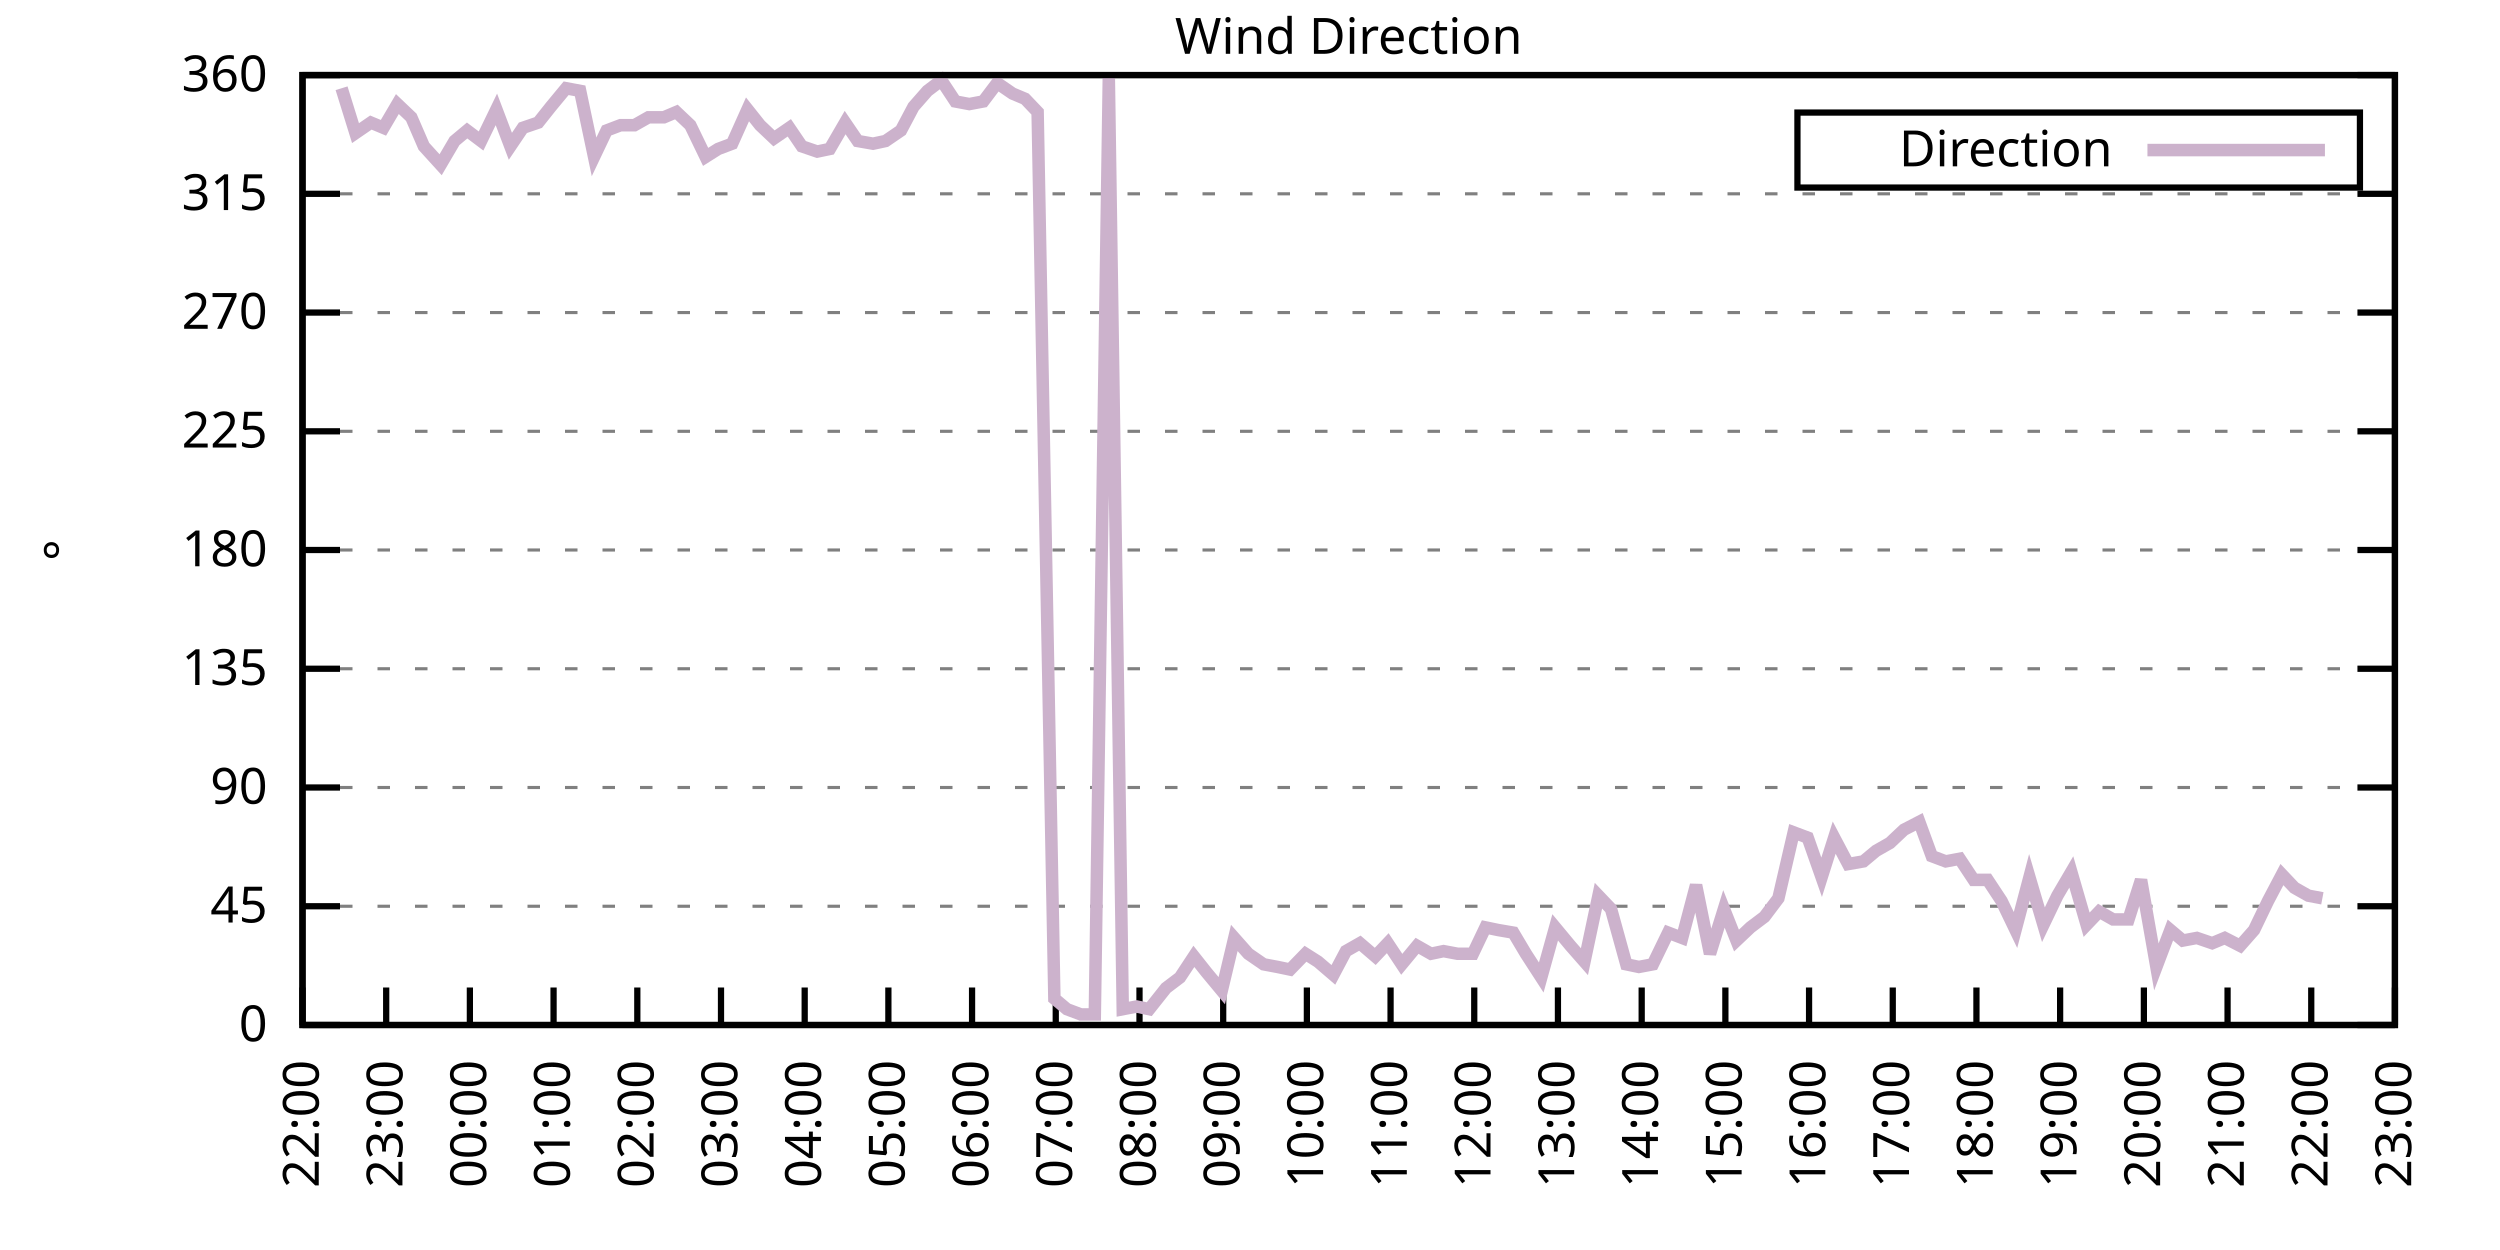
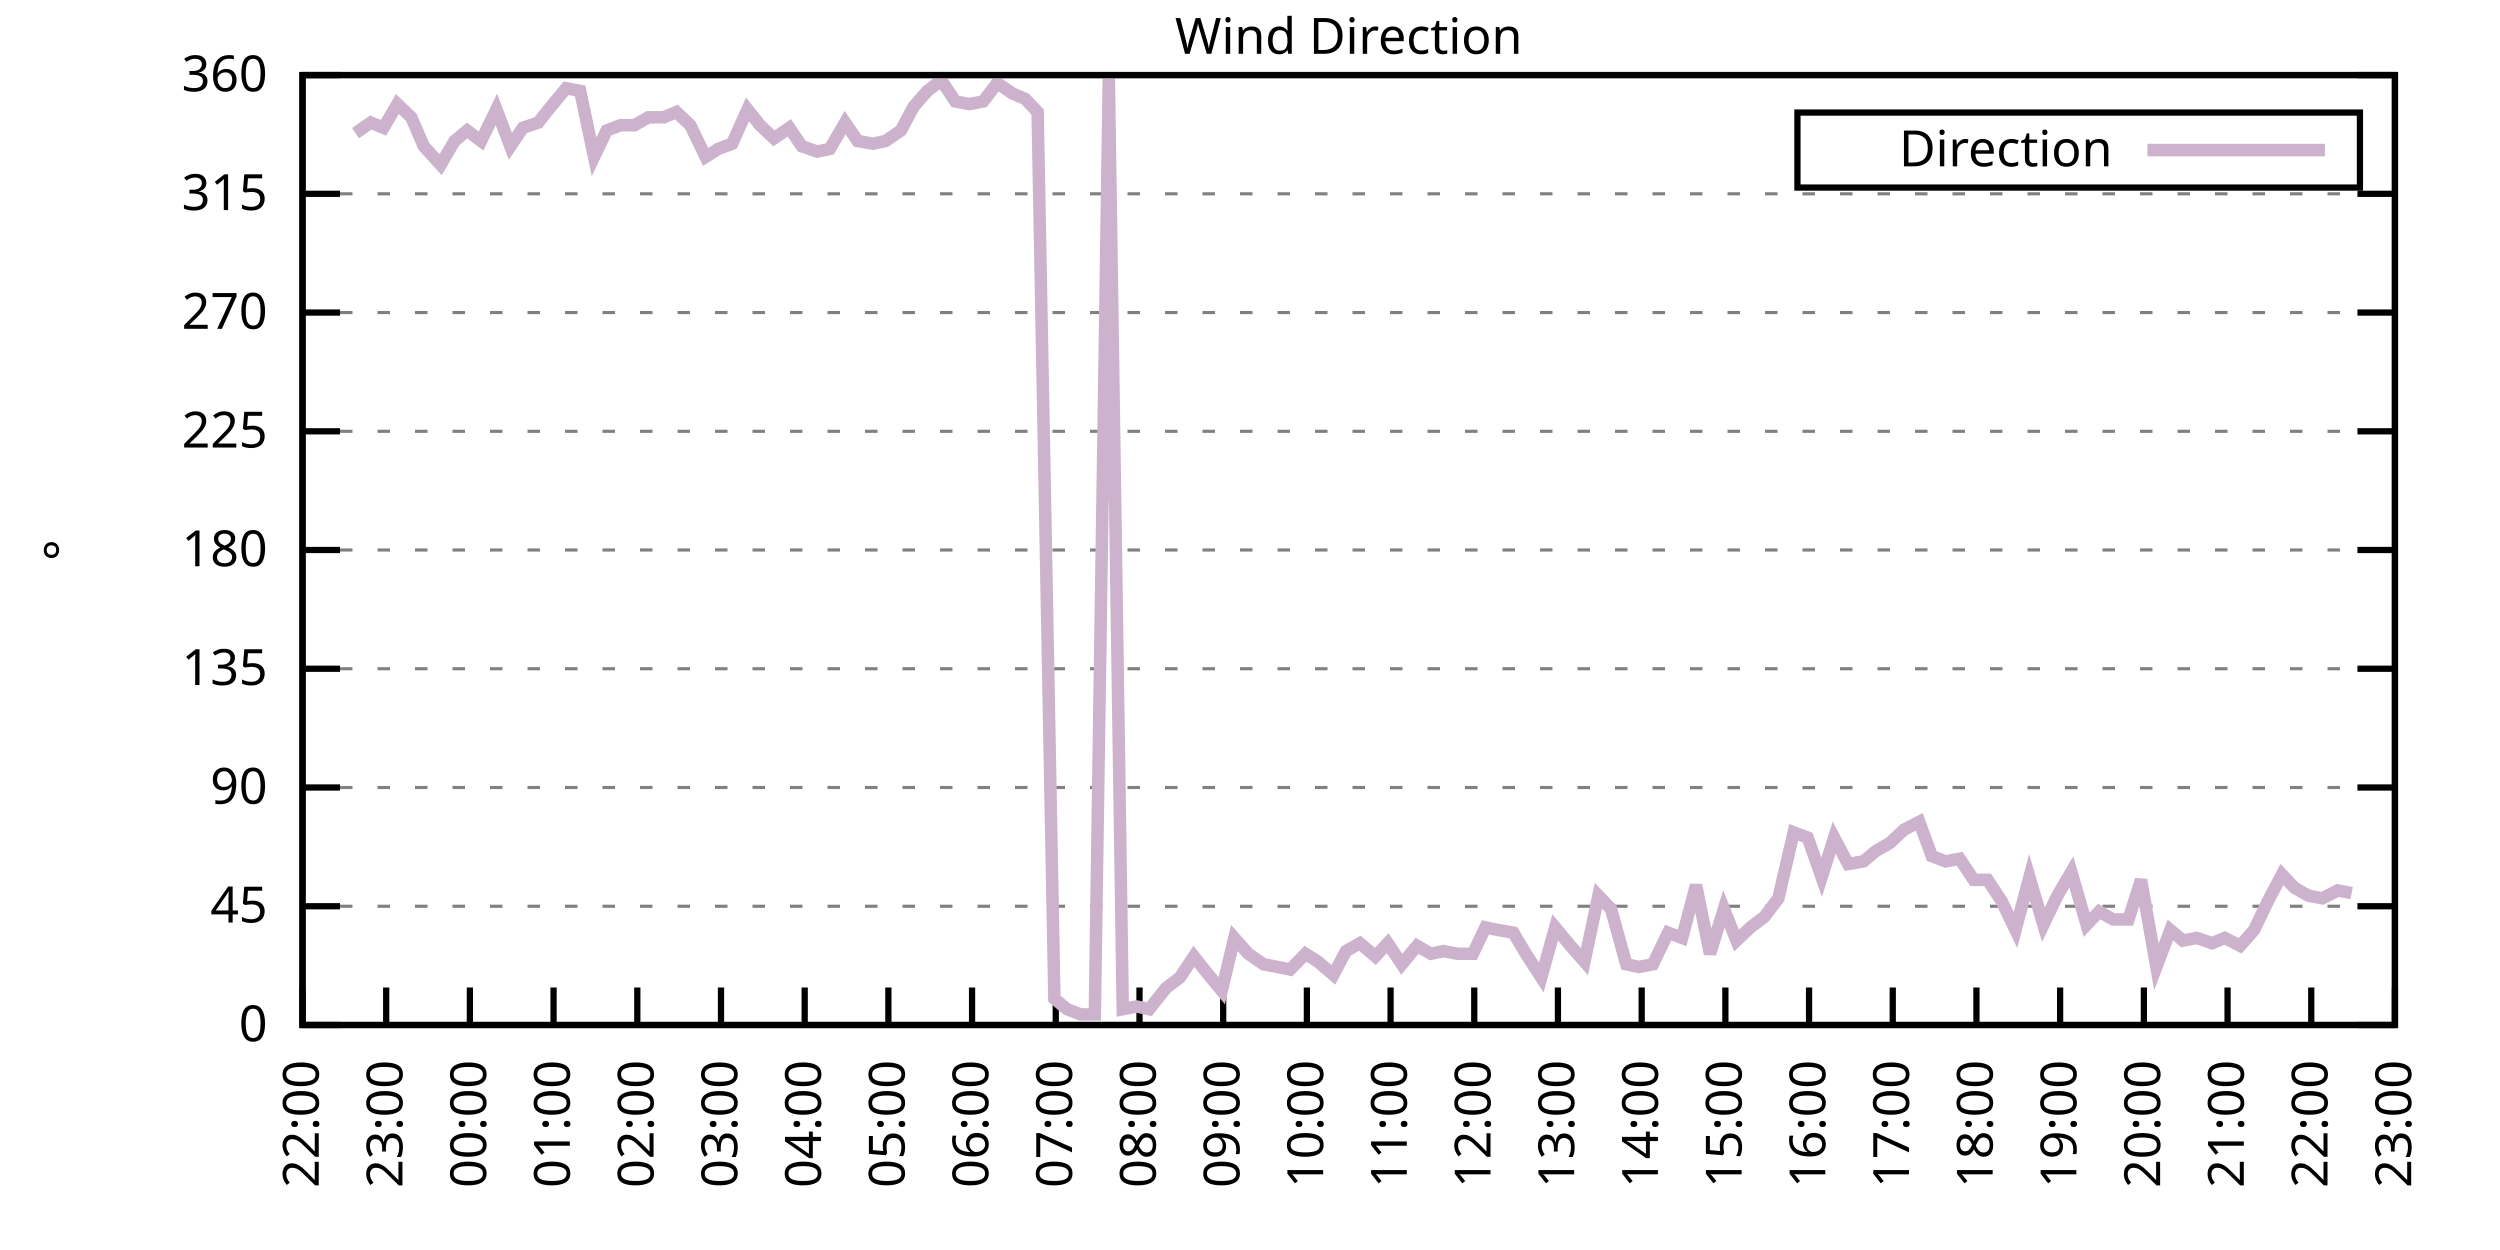
<svg xmlns="http://www.w3.org/2000/svg" xmlns:xlink="http://www.w3.org/1999/xlink" width="400" height="200" viewBox="0 0 400 200">
  <g id="gnuplot_canvas">
    <rect x="0" y="0" width="400" height="200" fill="none" />
    <defs>
      <circle id="gpDot" r="0.5" stroke-width="0.5" stroke="currentColor" />
      <path id="gpPt0" stroke-width="0.333" stroke="currentColor" d="M-1,0 h2 M0,-1 v2" />
      <path id="gpPt1" stroke-width="0.333" stroke="currentColor" d="M-1,-1 L1,1 M1,-1 L-1,1" />
      <path id="gpPt2" stroke-width="0.333" stroke="currentColor" d="M-1,0 L1,0 M0,-1 L0,1 M-1,-1 L1,1 M-1,1 L1,-1" />
      <rect id="gpPt3" stroke-width="0.333" stroke="currentColor" x="-1" y="-1" width="2" height="2" />
      <rect id="gpPt4" stroke-width="0.333" stroke="currentColor" fill="currentColor" x="-1" y="-1" width="2" height="2" />
      <circle id="gpPt5" stroke-width="0.333" stroke="currentColor" cx="0" cy="0" r="1" />
      <use xlink:href="#gpPt5" id="gpPt6" fill="currentColor" stroke="none" />
      <path id="gpPt7" stroke-width="0.333" stroke="currentColor" d="M0,-1.33 L-1.33,0.67 L1.33,0.67 z" />
      <use xlink:href="#gpPt7" id="gpPt8" fill="currentColor" stroke="none" />
      <use xlink:href="#gpPt7" id="gpPt9" stroke="currentColor" transform="rotate(180)" />
      <use xlink:href="#gpPt9" id="gpPt10" fill="currentColor" stroke="none" />
      <use xlink:href="#gpPt3" id="gpPt11" stroke="currentColor" transform="rotate(45)" />
      <use xlink:href="#gpPt11" id="gpPt12" fill="currentColor" stroke="none" />
      <path id="gpPt13" stroke-width="0.333" stroke="currentColor" d="M0,1.330 L1.265,0.411 L0.782,-1.067 L-0.782,-1.076 L-1.265,0.411 z" />
      <use xlink:href="#gpPt13" id="gpPt14" fill="currentColor" stroke="none" />
      <filter id="textbox" filterUnits="objectBoundingBox" x="0" y="0" height="1" width="1">
        <feFlood flood-color="white" flood-opacity="1" result="bgnd" />
        <feComposite in="SourceGraphic" in2="bgnd" operator="atop" />
      </filter>
      <filter id="greybox" filterUnits="objectBoundingBox" x="0" y="0" height="1" width="1">
        <feFlood flood-color="lightgrey" flood-opacity="1" result="grey" />
        <feComposite in="SourceGraphic" in2="grey" operator="atop" />
      </filter>
    </defs>
    <g fill="none" color="white" stroke="currentColor" stroke-width="1.00" stroke-linecap="butt" stroke-linejoin="miter">
</g>
    <g fill="none" color="black" stroke="currentColor" stroke-width="1.00" stroke-linecap="butt" stroke-linejoin="miter">
      <g stroke="none" shape-rendering="crispEdges">
        <polygon fill="rgb(255, 255, 255)" points="48.40,164.00 383.18,164.00 383.18,12.02 48.40,12.02 " />
      </g>
    </g>
    <g fill="none" color="black" stroke="currentColor" stroke-width="1.00" stroke-linecap="butt" stroke-linejoin="miter">
</g>
    <g fill="none" color="black" stroke="black" stroke-width="0.50" stroke-linecap="butt" stroke-linejoin="miter">
</g>
    <g fill="none" color="gray" stroke="currentColor" stroke-width="0.50" stroke-linecap="butt" stroke-linejoin="miter">
      <path stroke="gray" stroke-dasharray="2,4" class="gridline" d="M48.40,164.00 L383.19,164.00  " />
    </g>
    <g fill="none" color="gray" stroke="gray" stroke-width="1.00" stroke-linecap="butt" stroke-linejoin="miter">
</g>
    <g fill="none" color="black" stroke="currentColor" stroke-width="1.00" stroke-linecap="butt" stroke-linejoin="miter">
      <path stroke="black" d="M48.40,164.00 L54.40,164.00 M383.19,164.00 L377.19,164.00  " />
      <g transform="translate(42.80,166.60)" stroke="none" fill="black" font-family="Sans" font-size="8.00" text-anchor="end">
        <text>
          <tspan font-family="Sans"> 0</tspan>
        </text>
      </g>
    </g>
    <g fill="none" color="black" stroke="currentColor" stroke-width="1.00" stroke-linecap="butt" stroke-linejoin="miter">
</g>
    <g fill="none" color="black" stroke="black" stroke-width="0.50" stroke-linecap="butt" stroke-linejoin="miter">
</g>
    <g fill="none" color="gray" stroke="currentColor" stroke-width="0.50" stroke-linecap="butt" stroke-linejoin="miter">
      <path stroke="gray" stroke-dasharray="2,4" class="gridline" d="M48.40,145.00 L383.19,145.00  " />
    </g>
    <g fill="none" color="gray" stroke="gray" stroke-width="1.00" stroke-linecap="butt" stroke-linejoin="miter">
</g>
    <g fill="none" color="black" stroke="currentColor" stroke-width="1.00" stroke-linecap="butt" stroke-linejoin="miter">
      <path stroke="black" d="M48.40,145.00 L54.40,145.00 M383.19,145.00 L377.19,145.00  " />
      <g transform="translate(42.80,147.60)" stroke="none" fill="black" font-family="Sans" font-size="8.00" text-anchor="end">
        <text>
          <tspan font-family="Sans"> 45</tspan>
        </text>
      </g>
    </g>
    <g fill="none" color="black" stroke="currentColor" stroke-width="1.00" stroke-linecap="butt" stroke-linejoin="miter">
</g>
    <g fill="none" color="black" stroke="black" stroke-width="0.50" stroke-linecap="butt" stroke-linejoin="miter">
</g>
    <g fill="none" color="gray" stroke="currentColor" stroke-width="0.50" stroke-linecap="butt" stroke-linejoin="miter">
      <path stroke="gray" stroke-dasharray="2,4" class="gridline" d="M48.40,126.00 L383.19,126.00  " />
    </g>
    <g fill="none" color="gray" stroke="gray" stroke-width="1.00" stroke-linecap="butt" stroke-linejoin="miter">
</g>
    <g fill="none" color="black" stroke="currentColor" stroke-width="1.00" stroke-linecap="butt" stroke-linejoin="miter">
      <path stroke="black" d="M48.40,126.00 L54.40,126.00 M383.19,126.00 L377.19,126.00  " />
      <g transform="translate(42.80,128.60)" stroke="none" fill="black" font-family="Sans" font-size="8.00" text-anchor="end">
        <text>
          <tspan font-family="Sans"> 90</tspan>
        </text>
      </g>
    </g>
    <g fill="none" color="black" stroke="currentColor" stroke-width="1.00" stroke-linecap="butt" stroke-linejoin="miter">
</g>
    <g fill="none" color="black" stroke="black" stroke-width="0.50" stroke-linecap="butt" stroke-linejoin="miter">
</g>
    <g fill="none" color="gray" stroke="currentColor" stroke-width="0.50" stroke-linecap="butt" stroke-linejoin="miter">
      <path stroke="gray" stroke-dasharray="2,4" class="gridline" d="M48.40,107.00 L383.19,107.00  " />
    </g>
    <g fill="none" color="gray" stroke="gray" stroke-width="1.00" stroke-linecap="butt" stroke-linejoin="miter">
</g>
    <g fill="none" color="black" stroke="currentColor" stroke-width="1.00" stroke-linecap="butt" stroke-linejoin="miter">
      <path stroke="black" d="M48.40,107.00 L54.40,107.00 M383.19,107.00 L377.19,107.00  " />
      <g transform="translate(42.80,109.60)" stroke="none" fill="black" font-family="Sans" font-size="8.00" text-anchor="end">
        <text>
          <tspan font-family="Sans"> 135</tspan>
        </text>
      </g>
    </g>
    <g fill="none" color="black" stroke="currentColor" stroke-width="1.00" stroke-linecap="butt" stroke-linejoin="miter">
</g>
    <g fill="none" color="black" stroke="black" stroke-width="0.50" stroke-linecap="butt" stroke-linejoin="miter">
</g>
    <g fill="none" color="gray" stroke="currentColor" stroke-width="0.50" stroke-linecap="butt" stroke-linejoin="miter">
      <path stroke="gray" stroke-dasharray="2,4" class="gridline" d="M48.40,88.00 L383.19,88.00  " />
    </g>
    <g fill="none" color="gray" stroke="gray" stroke-width="1.00" stroke-linecap="butt" stroke-linejoin="miter">
</g>
    <g fill="none" color="black" stroke="currentColor" stroke-width="1.00" stroke-linecap="butt" stroke-linejoin="miter">
      <path stroke="black" d="M48.40,88.00 L54.40,88.00 M383.19,88.00 L377.19,88.00  " />
      <g transform="translate(42.80,90.60)" stroke="none" fill="black" font-family="Sans" font-size="8.00" text-anchor="end">
        <text>
          <tspan font-family="Sans"> 180</tspan>
        </text>
      </g>
    </g>
    <g fill="none" color="black" stroke="currentColor" stroke-width="1.00" stroke-linecap="butt" stroke-linejoin="miter">
</g>
    <g fill="none" color="black" stroke="black" stroke-width="0.50" stroke-linecap="butt" stroke-linejoin="miter">
</g>
    <g fill="none" color="gray" stroke="currentColor" stroke-width="0.50" stroke-linecap="butt" stroke-linejoin="miter">
      <path stroke="gray" stroke-dasharray="2,4" class="gridline" d="M48.40,69.01 L383.19,69.01  " />
    </g>
    <g fill="none" color="gray" stroke="gray" stroke-width="1.00" stroke-linecap="butt" stroke-linejoin="miter">
</g>
    <g fill="none" color="black" stroke="currentColor" stroke-width="1.00" stroke-linecap="butt" stroke-linejoin="miter">
      <path stroke="black" d="M48.40,69.01 L54.40,69.01 M383.19,69.01 L377.19,69.01  " />
      <g transform="translate(42.80,71.61)" stroke="none" fill="black" font-family="Sans" font-size="8.00" text-anchor="end">
        <text>
          <tspan font-family="Sans"> 225</tspan>
        </text>
      </g>
    </g>
    <g fill="none" color="black" stroke="currentColor" stroke-width="1.00" stroke-linecap="butt" stroke-linejoin="miter">
</g>
    <g fill="none" color="black" stroke="black" stroke-width="0.50" stroke-linecap="butt" stroke-linejoin="miter">
</g>
    <g fill="none" color="gray" stroke="currentColor" stroke-width="0.50" stroke-linecap="butt" stroke-linejoin="miter">
      <path stroke="gray" stroke-dasharray="2,4" class="gridline" d="M48.40,50.01 L383.19,50.01  " />
    </g>
    <g fill="none" color="gray" stroke="gray" stroke-width="1.00" stroke-linecap="butt" stroke-linejoin="miter">
</g>
    <g fill="none" color="black" stroke="currentColor" stroke-width="1.00" stroke-linecap="butt" stroke-linejoin="miter">
      <path stroke="black" d="M48.40,50.01 L54.40,50.01 M383.19,50.01 L377.19,50.01  " />
      <g transform="translate(42.80,52.61)" stroke="none" fill="black" font-family="Sans" font-size="8.00" text-anchor="end">
        <text>
          <tspan font-family="Sans"> 270</tspan>
        </text>
      </g>
    </g>
    <g fill="none" color="black" stroke="currentColor" stroke-width="1.00" stroke-linecap="butt" stroke-linejoin="miter">
</g>
    <g fill="none" color="black" stroke="black" stroke-width="0.50" stroke-linecap="butt" stroke-linejoin="miter">
</g>
    <g fill="none" color="gray" stroke="currentColor" stroke-width="0.50" stroke-linecap="butt" stroke-linejoin="miter">
      <path stroke="gray" stroke-dasharray="2,4" class="gridline" d="M48.40,31.01 L383.19,31.01  " />
    </g>
    <g fill="none" color="gray" stroke="gray" stroke-width="1.00" stroke-linecap="butt" stroke-linejoin="miter">
</g>
    <g fill="none" color="black" stroke="currentColor" stroke-width="1.00" stroke-linecap="butt" stroke-linejoin="miter">
      <path stroke="black" d="M48.40,31.01 L54.40,31.01 M383.19,31.01 L377.19,31.01  " />
      <g transform="translate(42.80,33.61)" stroke="none" fill="black" font-family="Sans" font-size="8.00" text-anchor="end">
        <text>
          <tspan font-family="Sans"> 315</tspan>
        </text>
      </g>
    </g>
    <g fill="none" color="black" stroke="currentColor" stroke-width="1.00" stroke-linecap="butt" stroke-linejoin="miter">
</g>
    <g fill="none" color="black" stroke="black" stroke-width="0.50" stroke-linecap="butt" stroke-linejoin="miter">
</g>
    <g fill="none" color="gray" stroke="currentColor" stroke-width="0.50" stroke-linecap="butt" stroke-linejoin="miter">
      <path stroke="gray" stroke-dasharray="2,4" class="gridline" d="M48.40,12.01 L383.19,12.01  " />
    </g>
    <g fill="none" color="gray" stroke="gray" stroke-width="1.00" stroke-linecap="butt" stroke-linejoin="miter">
</g>
    <g fill="none" color="black" stroke="currentColor" stroke-width="1.00" stroke-linecap="butt" stroke-linejoin="miter">
      <path stroke="black" d="M48.40,12.01 L54.40,12.01 M383.19,12.01 L377.19,12.01  " />
      <g transform="translate(42.80,14.61)" stroke="none" fill="black" font-family="Sans" font-size="8.00" text-anchor="end">
        <text>
          <tspan font-family="Sans"> 360</tspan>
        </text>
      </g>
    </g>
    <g fill="none" color="black" stroke="currentColor" stroke-width="1.00" stroke-linecap="butt" stroke-linejoin="miter">
      <path stroke="black" d="M48.40,164.00 L48.40,158.00  " />
      <g transform="translate(51.00,169.60) rotate(270.00)" stroke="none" fill="black" font-family="Sans" font-size="8.00" text-anchor="end">
        <text>
          <tspan font-family="Sans">22:00</tspan>
        </text>
      </g>
    </g>
    <g fill="none" color="black" stroke="currentColor" stroke-width="1.00" stroke-linecap="butt" stroke-linejoin="miter">
      <path stroke="black" d="M61.79,164.00 L61.79,158.00  " />
      <g transform="translate(64.39,169.60) rotate(270.00)" stroke="none" fill="black" font-family="Sans" font-size="8.00" text-anchor="end">
        <text>
          <tspan font-family="Sans">23:00</tspan>
        </text>
      </g>
    </g>
    <g fill="none" color="black" stroke="currentColor" stroke-width="1.00" stroke-linecap="butt" stroke-linejoin="miter">
      <path stroke="black" d="M75.18,164.00 L75.18,158.00  " />
      <g transform="translate(77.78,169.60) rotate(270.00)" stroke="none" fill="black" font-family="Sans" font-size="8.00" text-anchor="end">
        <text>
          <tspan font-family="Sans">00:00</tspan>
        </text>
      </g>
    </g>
    <g fill="none" color="black" stroke="currentColor" stroke-width="1.00" stroke-linecap="butt" stroke-linejoin="miter">
      <path stroke="black" d="M88.57,164.00 L88.57,158.00  " />
      <g transform="translate(91.17,169.60) rotate(270.00)" stroke="none" fill="black" font-family="Sans" font-size="8.00" text-anchor="end">
        <text>
          <tspan font-family="Sans">01:00</tspan>
        </text>
      </g>
    </g>
    <g fill="none" color="black" stroke="currentColor" stroke-width="1.00" stroke-linecap="butt" stroke-linejoin="miter">
      <path stroke="black" d="M101.97,164.00 L101.97,158.00  " />
      <g transform="translate(104.57,169.60) rotate(270.00)" stroke="none" fill="black" font-family="Sans" font-size="8.00" text-anchor="end">
        <text>
          <tspan font-family="Sans">02:00</tspan>
        </text>
      </g>
    </g>
    <g fill="none" color="black" stroke="currentColor" stroke-width="1.00" stroke-linecap="butt" stroke-linejoin="miter">
      <path stroke="black" d="M115.36,164.00 L115.36,158.00  " />
      <g transform="translate(117.96,169.60) rotate(270.00)" stroke="none" fill="black" font-family="Sans" font-size="8.00" text-anchor="end">
        <text>
          <tspan font-family="Sans">03:00</tspan>
        </text>
      </g>
    </g>
    <g fill="none" color="black" stroke="currentColor" stroke-width="1.00" stroke-linecap="butt" stroke-linejoin="miter">
      <path stroke="black" d="M128.75,164.00 L128.75,158.00  " />
      <g transform="translate(131.35,169.60) rotate(270.00)" stroke="none" fill="black" font-family="Sans" font-size="8.00" text-anchor="end">
        <text>
          <tspan font-family="Sans">04:00</tspan>
        </text>
      </g>
    </g>
    <g fill="none" color="black" stroke="currentColor" stroke-width="1.00" stroke-linecap="butt" stroke-linejoin="miter">
      <path stroke="black" d="M142.14,164.00 L142.14,158.00  " />
      <g transform="translate(144.74,169.60) rotate(270.00)" stroke="none" fill="black" font-family="Sans" font-size="8.00" text-anchor="end">
        <text>
          <tspan font-family="Sans">05:00</tspan>
        </text>
      </g>
    </g>
    <g fill="none" color="black" stroke="currentColor" stroke-width="1.00" stroke-linecap="butt" stroke-linejoin="miter">
      <path stroke="black" d="M155.53,164.00 L155.53,158.00  " />
      <g transform="translate(158.13,169.60) rotate(270.00)" stroke="none" fill="black" font-family="Sans" font-size="8.00" text-anchor="end">
        <text>
          <tspan font-family="Sans">06:00</tspan>
        </text>
      </g>
    </g>
    <g fill="none" color="black" stroke="currentColor" stroke-width="1.00" stroke-linecap="butt" stroke-linejoin="miter">
      <path stroke="black" d="M168.92,164.00 L168.92,158.00  " />
      <g transform="translate(171.52,169.60) rotate(270.00)" stroke="none" fill="black" font-family="Sans" font-size="8.00" text-anchor="end">
        <text>
          <tspan font-family="Sans">07:00</tspan>
        </text>
      </g>
    </g>
    <g fill="none" color="black" stroke="currentColor" stroke-width="1.00" stroke-linecap="butt" stroke-linejoin="miter">
      <path stroke="black" d="M182.32,164.00 L182.32,158.00  " />
      <g transform="translate(184.92,169.60) rotate(270.00)" stroke="none" fill="black" font-family="Sans" font-size="8.00" text-anchor="end">
        <text>
          <tspan font-family="Sans">08:00</tspan>
        </text>
      </g>
    </g>
    <g fill="none" color="black" stroke="currentColor" stroke-width="1.00" stroke-linecap="butt" stroke-linejoin="miter">
      <path stroke="black" d="M195.71,164.00 L195.71,158.00  " />
      <g transform="translate(198.31,169.60) rotate(270.00)" stroke="none" fill="black" font-family="Sans" font-size="8.00" text-anchor="end">
        <text>
          <tspan font-family="Sans">09:00</tspan>
        </text>
      </g>
    </g>
    <g fill="none" color="black" stroke="currentColor" stroke-width="1.00" stroke-linecap="butt" stroke-linejoin="miter">
      <path stroke="black" d="M209.10,164.00 L209.10,158.00  " />
      <g transform="translate(211.70,169.60) rotate(270.00)" stroke="none" fill="black" font-family="Sans" font-size="8.00" text-anchor="end">
        <text>
          <tspan font-family="Sans">10:00</tspan>
        </text>
      </g>
    </g>
    <g fill="none" color="black" stroke="currentColor" stroke-width="1.00" stroke-linecap="butt" stroke-linejoin="miter">
      <path stroke="black" d="M222.49,164.00 L222.49,158.00  " />
      <g transform="translate(225.09,169.60) rotate(270.00)" stroke="none" fill="black" font-family="Sans" font-size="8.00" text-anchor="end">
        <text>
          <tspan font-family="Sans">11:00</tspan>
        </text>
      </g>
    </g>
    <g fill="none" color="black" stroke="currentColor" stroke-width="1.00" stroke-linecap="butt" stroke-linejoin="miter">
      <path stroke="black" d="M235.88,164.00 L235.88,158.00  " />
      <g transform="translate(238.48,169.60) rotate(270.00)" stroke="none" fill="black" font-family="Sans" font-size="8.00" text-anchor="end">
        <text>
          <tspan font-family="Sans">12:00</tspan>
        </text>
      </g>
    </g>
    <g fill="none" color="black" stroke="currentColor" stroke-width="1.00" stroke-linecap="butt" stroke-linejoin="miter">
      <path stroke="black" d="M249.27,164.00 L249.27,158.00  " />
      <g transform="translate(251.87,169.60) rotate(270.00)" stroke="none" fill="black" font-family="Sans" font-size="8.00" text-anchor="end">
        <text>
          <tspan font-family="Sans">13:00</tspan>
        </text>
      </g>
    </g>
    <g fill="none" color="black" stroke="currentColor" stroke-width="1.00" stroke-linecap="butt" stroke-linejoin="miter">
      <path stroke="black" d="M262.67,164.00 L262.67,158.00  " />
      <g transform="translate(265.27,169.60) rotate(270.00)" stroke="none" fill="black" font-family="Sans" font-size="8.00" text-anchor="end">
        <text>
          <tspan font-family="Sans">14:00</tspan>
        </text>
      </g>
    </g>
    <g fill="none" color="black" stroke="currentColor" stroke-width="1.00" stroke-linecap="butt" stroke-linejoin="miter">
      <path stroke="black" d="M276.06,164.00 L276.06,158.00  " />
      <g transform="translate(278.66,169.60) rotate(270.00)" stroke="none" fill="black" font-family="Sans" font-size="8.00" text-anchor="end">
        <text>
          <tspan font-family="Sans">15:00</tspan>
        </text>
      </g>
    </g>
    <g fill="none" color="black" stroke="currentColor" stroke-width="1.00" stroke-linecap="butt" stroke-linejoin="miter">
      <path stroke="black" d="M289.45,164.00 L289.45,158.00  " />
      <g transform="translate(292.05,169.60) rotate(270.00)" stroke="none" fill="black" font-family="Sans" font-size="8.00" text-anchor="end">
        <text>
          <tspan font-family="Sans">16:00</tspan>
        </text>
      </g>
    </g>
    <g fill="none" color="black" stroke="currentColor" stroke-width="1.00" stroke-linecap="butt" stroke-linejoin="miter">
      <path stroke="black" d="M302.84,164.00 L302.84,158.00  " />
      <g transform="translate(305.44,169.60) rotate(270.00)" stroke="none" fill="black" font-family="Sans" font-size="8.00" text-anchor="end">
        <text>
          <tspan font-family="Sans">17:00</tspan>
        </text>
      </g>
    </g>
    <g fill="none" color="black" stroke="currentColor" stroke-width="1.00" stroke-linecap="butt" stroke-linejoin="miter">
      <path stroke="black" d="M316.23,164.00 L316.23,158.00  " />
      <g transform="translate(318.83,169.60) rotate(270.00)" stroke="none" fill="black" font-family="Sans" font-size="8.00" text-anchor="end">
        <text>
          <tspan font-family="Sans">18:00</tspan>
        </text>
      </g>
    </g>
    <g fill="none" color="black" stroke="currentColor" stroke-width="1.00" stroke-linecap="butt" stroke-linejoin="miter">
      <path stroke="black" d="M329.62,164.00 L329.62,158.00  " />
      <g transform="translate(332.22,169.60) rotate(270.00)" stroke="none" fill="black" font-family="Sans" font-size="8.00" text-anchor="end">
        <text>
          <tspan font-family="Sans">19:00</tspan>
        </text>
      </g>
    </g>
    <g fill="none" color="black" stroke="currentColor" stroke-width="1.00" stroke-linecap="butt" stroke-linejoin="miter">
      <path stroke="black" d="M343.02,164.00 L343.02,158.00  " />
      <g transform="translate(345.62,169.60) rotate(270.00)" stroke="none" fill="black" font-family="Sans" font-size="8.00" text-anchor="end">
        <text>
          <tspan font-family="Sans">20:00</tspan>
        </text>
      </g>
    </g>
    <g fill="none" color="black" stroke="currentColor" stroke-width="1.00" stroke-linecap="butt" stroke-linejoin="miter">
      <path stroke="black" d="M356.41,164.00 L356.41,158.00  " />
      <g transform="translate(359.01,169.60) rotate(270.00)" stroke="none" fill="black" font-family="Sans" font-size="8.00" text-anchor="end">
        <text>
          <tspan font-family="Sans">21:00</tspan>
        </text>
      </g>
    </g>
    <g fill="none" color="black" stroke="currentColor" stroke-width="1.00" stroke-linecap="butt" stroke-linejoin="miter">
      <path stroke="black" d="M369.80,164.00 L369.80,158.00  " />
      <g transform="translate(372.40,169.60) rotate(270.00)" stroke="none" fill="black" font-family="Sans" font-size="8.00" text-anchor="end">
        <text>
          <tspan font-family="Sans">22:00</tspan>
        </text>
      </g>
    </g>
    <g fill="none" color="black" stroke="currentColor" stroke-width="1.00" stroke-linecap="butt" stroke-linejoin="miter">
      <path stroke="black" d="M383.19,164.00 L383.19,158.00  " />
      <g transform="translate(385.79,169.60) rotate(270.00)" stroke="none" fill="black" font-family="Sans" font-size="8.00" text-anchor="end">
        <text>
          <tspan font-family="Sans">23:00</tspan>
        </text>
      </g>
    </g>
    <g fill="none" color="black" stroke="currentColor" stroke-width="1.00" stroke-linecap="butt" stroke-linejoin="miter">
</g>
    <g fill="none" color="black" stroke="currentColor" stroke-width="1.00" stroke-linecap="butt" stroke-linejoin="miter">
      <path stroke="black" d="M48.40,12.01 L48.40,164.00 L383.19,164.00 L383.19,12.01 L48.40,12.01 Z  " />
    </g>
    <g fill="none" color="black" stroke="currentColor" stroke-width="1.00" stroke-linecap="butt" stroke-linejoin="miter">
</g>
    <g fill="none" color="black" stroke="currentColor" stroke-width="1.00" stroke-linecap="butt" stroke-linejoin="miter">
      <path stroke="black" d="M287.59,30.01 L287.59,18.01 L377.59,18.01 L377.59,30.01 L287.59,30.01 Z  " />
    </g>
    <g id="Wind_direction_plot_1">
      <g fill="none" color="white" stroke="black" stroke-width="2.00" stroke-linecap="butt" stroke-linejoin="miter">
</g>
      <g fill="none" color="black" stroke="currentColor" stroke-width="2.00" stroke-linecap="butt" stroke-linejoin="miter">
        <g transform="translate(337.99,26.61)" stroke="none" fill="black" font-family="Sans" font-size="8.00" text-anchor="end">
          <text>
            <tspan font-family="Sans">Direction</tspan>
          </text>
        </g>
      </g>
      <g fill="none" color="black" stroke="currentColor" stroke-width="2.00" stroke-linecap="butt" stroke-linejoin="miter">
-         <path stroke="rgb(204, 178, 204)" d="M343.59,24.01 L371.99,24.01 M54.65,14.12 L56.88,21.30 L59.34,19.61 L61.35,20.45 L63.58,16.65 L65.81,18.77   L67.82,23.41 L70.50,26.36 L72.73,22.56 L74.74,20.88 L76.97,22.56 L79.42,17.50 L81.66,23.41 L83.66,20.45   L86.12,19.61 L88.13,17.08 L90.58,14.12 L92.82,14.54 L95.05,25.10 L97.06,20.88 L99.29,20.03 L101.52,20.03   L103.75,18.77 L106.21,18.77 L108.22,17.92 L110.45,20.03 L112.90,25.10 L114.91,23.83 L117.14,22.99 L119.60,17.50   L121.61,20.03 L123.84,22.14 L126.29,20.45 L128.30,23.41 L130.76,24.25 L132.77,23.83 L135.22,19.61 L137.23,22.56   L139.69,22.99 L141.69,22.56 L144.15,20.88 L146.16,17.08 L148.39,14.54 L150.62,12.85 L152.85,16.23 L155.09,16.65   L157.32,16.23 L159.55,13.28 L162.01,14.97 L164.01,15.81 L166.02,17.92 L168.70,159.78 L170.71,161.47 L172.94,162.31   L175.17,162.31 L177.41,12.43 L179.64,161.47 L181.87,161.04 L183.88,161.47 L186.56,158.09 L188.79,156.40 L191.02,153.02   L193.03,155.56 L195.48,158.51 L197.49,150.07 L199.73,152.60 L202.18,154.29 L204.41,154.71 L206.42,155.13 L208.88,152.60   L210.88,153.87 L213.34,155.98 L215.35,152.18 L217.58,150.91 L220.04,153.02 L222.04,150.91 L224.28,154.29 L226.73,151.33   L228.96,152.60 L230.97,152.18 L233.20,152.60 L235.66,152.60 L237.67,148.38 L239.68,148.80 L242.13,149.22 L244.14,152.60   L246.60,156.40 L248.83,148.38 L251.28,151.33 L253.51,153.87 L255.75,143.31 L257.76,145.42 L260.21,154.29 L262.22,154.71   L264.45,154.29 L266.91,149.22 L269.14,150.07 L271.37,141.62 L273.60,152.60 L275.83,145.42 L277.84,150.49 L280.07,148.38   L282.31,146.69 L284.54,143.73 L286.99,133.18 L289.23,134.02 L291.46,140.36 L293.47,134.02 L295.70,138.25 L298.15,137.82   L300.16,136.14 L302.39,134.87 L304.63,132.76 L307.08,131.49 L309.09,136.98 L311.32,137.82 L313.55,137.40 L315.79,140.78   L318.02,140.78 L320.25,144.16 L322.48,148.80 L324.71,140.36 L326.95,147.96 L329.18,143.31 L331.41,139.51 L333.86,147.96   L335.87,145.85 L338.10,147.11 L340.56,147.11 L342.57,140.78 L345.02,154.71 L347.26,148.80 L349.26,150.49 L351.50,150.07   L353.95,150.91 L355.96,150.07 L358.42,151.33 L360.65,148.80 L362.88,144.16 L365.11,139.93 L367.12,142.05 L369.35,143.31   L371.58,143.73  " />
+         <path stroke="rgb(204, 178, 204)" d="M343.59,24.01 L371.99,24.01 M56.88,21.30 L59.34,19.61 L61.35,20.45 L63.58,16.65 L65.81,18.77 L67.82,23.41   L70.50,26.36 L72.73,22.56 L74.74,20.88 L76.97,22.56 L79.42,17.50 L81.66,23.41 L83.66,20.45 L86.12,19.61   L88.13,17.08 L90.58,14.12 L92.82,14.54 L95.05,25.10 L97.06,20.88 L99.29,20.03 L101.52,20.03 L103.75,18.77   L106.21,18.77 L108.22,17.92 L110.45,20.03 L112.90,25.10 L114.91,23.83 L117.14,22.99 L119.60,17.50 L121.61,20.03   L123.84,22.14 L126.29,20.45 L128.30,23.41 L130.76,24.25 L132.77,23.83 L135.22,19.61 L137.23,22.56 L139.69,22.99   L141.69,22.56 L144.15,20.88 L146.16,17.08 L148.39,14.54 L150.62,12.85 L152.85,16.23 L155.09,16.65 L157.32,16.23   L159.55,13.28 L162.01,14.97 L164.01,15.81 L166.02,17.92 L168.70,159.78 L170.71,161.47 L172.94,162.31 L175.17,162.31   L177.41,12.43 L179.64,161.47 L181.87,161.04 L183.88,161.47 L186.56,158.09 L188.79,156.40 L191.02,153.02 L193.03,155.56   L195.48,158.51 L197.49,150.07 L199.73,152.60 L202.18,154.29 L204.41,154.71 L206.42,155.13 L208.88,152.60 L210.88,153.87   L213.34,155.98 L215.35,152.18 L217.58,150.91 L220.04,153.02 L222.04,150.91 L224.28,154.29 L226.73,151.33 L228.96,152.60   L230.97,152.18 L233.20,152.60 L235.66,152.60 L237.67,148.38 L239.68,148.80 L242.13,149.22 L244.14,152.60 L246.60,156.40   L248.83,148.38 L251.28,151.33 L253.51,153.87 L255.75,143.31 L257.76,145.42 L260.21,154.29 L262.22,154.71 L264.45,154.29   L266.91,149.22 L269.14,150.07 L271.37,141.62 L273.60,152.60 L275.83,145.42 L277.84,150.49 L280.07,148.38 L282.31,146.69   L284.54,143.73 L286.99,133.18 L289.23,134.02 L291.46,140.36 L293.47,134.02 L295.70,138.25 L298.15,137.82 L300.16,136.14   L302.39,134.87 L304.63,132.76 L307.08,131.49 L309.09,136.98 L311.32,137.82 L313.55,137.40 L315.79,140.78 L318.02,140.78   L320.25,144.16 L322.48,148.80 L324.71,140.36 L326.95,147.96 L329.18,143.31 L331.41,139.51 L333.86,147.96 L335.87,145.85   L338.10,147.11 L340.56,147.11 L342.57,140.78 L345.02,154.71 L347.26,148.80 L349.26,150.49 L351.50,150.07 L353.95,150.91   L355.96,150.07 L358.42,151.33 L360.65,148.80 L362.88,144.16 L365.11,139.93 L367.12,142.05 L369.35,143.31 L371.58,143.73   L374.04,142.47 L376.27,142.89  " />
      </g>
    </g>
    <g fill="none" color="black" stroke="currentColor" stroke-width="2.00" stroke-linecap="butt" stroke-linejoin="miter">
</g>
    <g fill="none" color="black" stroke="black" stroke-width="1.00" stroke-linecap="butt" stroke-linejoin="miter">
</g>
    <g fill="none" color="black" stroke="currentColor" stroke-width="1.00" stroke-linecap="butt" stroke-linejoin="miter">
      <path stroke="black" d="M48.40,12.01 L48.40,164.00 L383.19,164.00 L383.19,12.01 L48.40,12.01 Z  " />
      <g transform="translate(12.80,88.01) rotate(270.00)" stroke="none" fill="black" font-family="Sans" font-size="8.00" text-anchor="middle">
        <text>
          <tspan font-family="Sans">°</tspan>
        </text>
      </g>
    </g>
    <g fill="none" color="black" stroke="currentColor" stroke-width="1.00" stroke-linecap="butt" stroke-linejoin="miter">
</g>
    <g fill="none" color="black" stroke="currentColor" stroke-width="1.00" stroke-linecap="butt" stroke-linejoin="miter">
      <g transform="translate(215.79,8.61)" stroke="none" fill="black" font-family="Sans" font-size="8.00" text-anchor="middle">
        <text>
          <tspan font-family="Sans">Wind Direction</tspan>
        </text>
      </g>
    </g>
    <g fill="none" color="black" stroke="currentColor" stroke-width="1.00" stroke-linecap="butt" stroke-linejoin="miter">
</g>
  </g>
</svg>
